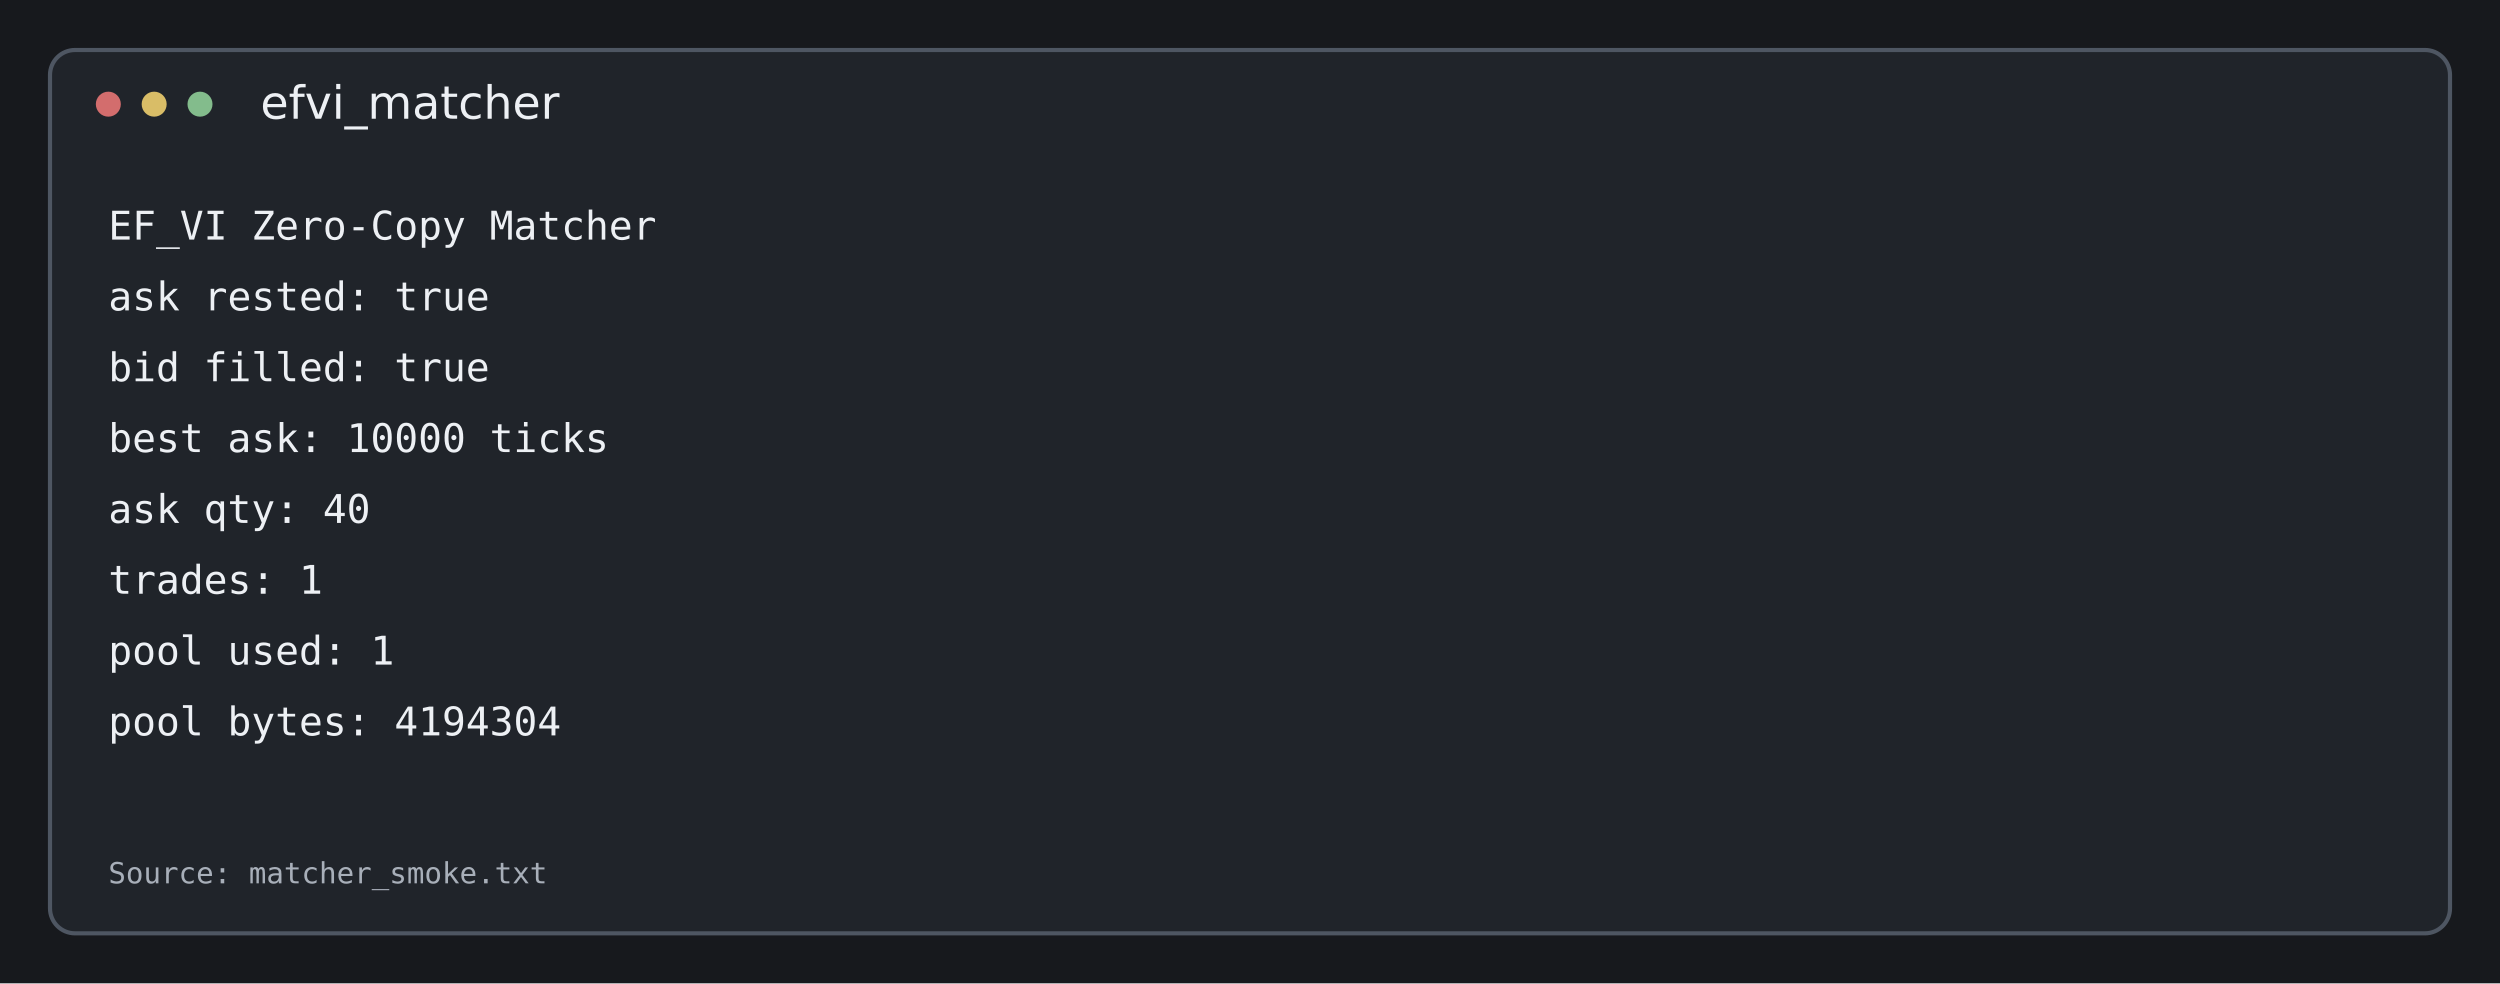
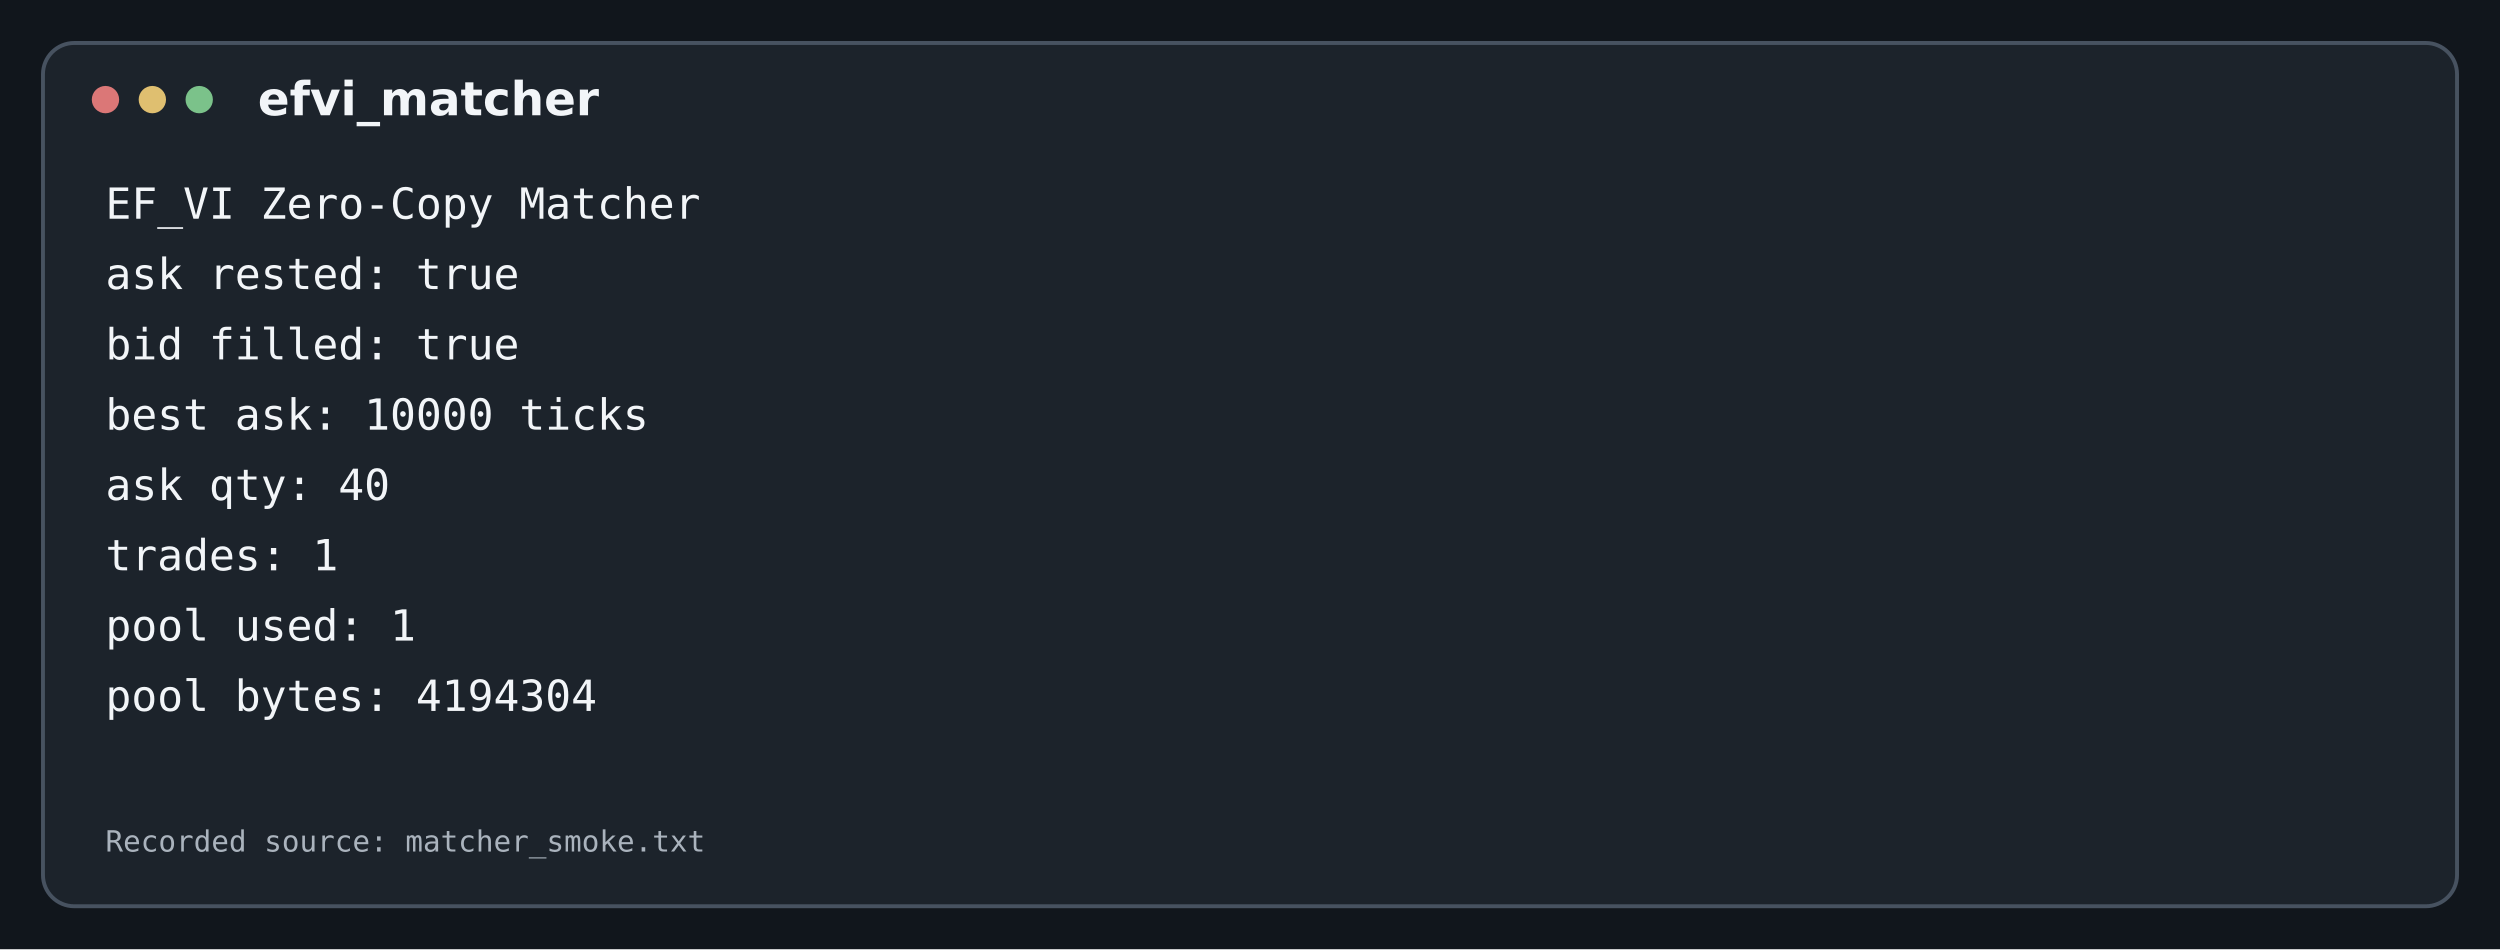
- <svg xmlns="http://www.w3.org/2000/svg" width="1200" height="472" viewBox="0 0 1200 472">
-   <rect width="100%" height="100%" fill="#17191d" />
-   <rect x="24" y="24" width="1152" height="424" rx="12" fill="#20242a" stroke="#4e5662" stroke-width="2" />
-   <circle cx="52" cy="50" r="6" fill="#d36d6d" />
-   <circle cx="74" cy="50" r="6" fill="#d9bd67" />
-   <circle cx="96" cy="50" r="6" fill="#83bc8c" />
-   <text x="125" y="57" fill="#edf0f4" font-family="DejaVu Sans, sans-serif" font-size="22">efvi_matcher</text>
-   <text x="52" y="115" fill="#edf0f4" font-family="DejaVu Sans Mono, monospace" font-size="19">EF_VI Zero-Copy Matcher</text>
-   <text x="52" y="149" fill="#edf0f4" font-family="DejaVu Sans Mono, monospace" font-size="19">  ask rested: true</text>
-   <text x="52" y="183" fill="#edf0f4" font-family="DejaVu Sans Mono, monospace" font-size="19">  bid filled: true</text>
-   <text x="52" y="217" fill="#edf0f4" font-family="DejaVu Sans Mono, monospace" font-size="19">  best ask:   10000 ticks</text>
-   <text x="52" y="251" fill="#edf0f4" font-family="DejaVu Sans Mono, monospace" font-size="19">  ask qty:    40</text>
-   <text x="52" y="285" fill="#edf0f4" font-family="DejaVu Sans Mono, monospace" font-size="19">  trades:     1</text>
-   <text x="52" y="319" fill="#edf0f4" font-family="DejaVu Sans Mono, monospace" font-size="19">  pool used:  1</text>
-   <text x="52" y="353" fill="#edf0f4" font-family="DejaVu Sans Mono, monospace" font-size="19">  pool bytes: 4194304</text>
-   <text x="52" y="424" fill="#a8afb9" font-family="DejaVu Sans Mono, monospace" font-size="14">Source: matcher_smoke.txt</text>
+ <svg xmlns="http://www.w3.org/2000/svg" width="1280" height="486" viewBox="0 0 1280 486">
+   <rect width="1280" height="486" fill="#11161c" />
+   <rect x="22" y="22" width="1236" height="442" rx="16" fill="#1c232b" stroke="#475260" stroke-width="2" />
+   <circle cx="54" cy="51" r="7" fill="#db7777" />
+   <circle cx="78" cy="51" r="7" fill="#dfbf70" />
+   <circle cx="102" cy="51" r="7" fill="#7bc28a" />
+   <text x="132" y="59" fill="#f2f5f8" font-family="DejaVu Sans, sans-serif" font-size="24" font-weight="600">efvi_matcher</text>
+   <text x="54" y="112" fill="#f2f5f8" font-family="DejaVu Sans Mono, Liberation Mono, monospace" font-size="22">EF_VI Zero-Copy Matcher</text>
+   <text x="54" y="148" fill="#f2f5f8" font-family="DejaVu Sans Mono, Liberation Mono, monospace" font-size="22">  ask rested: true</text>
+   <text x="54" y="184" fill="#f2f5f8" font-family="DejaVu Sans Mono, Liberation Mono, monospace" font-size="22">  bid filled: true</text>
+   <text x="54" y="220" fill="#f2f5f8" font-family="DejaVu Sans Mono, Liberation Mono, monospace" font-size="22">  best ask:   10000 ticks</text>
+   <text x="54" y="256" fill="#f2f5f8" font-family="DejaVu Sans Mono, Liberation Mono, monospace" font-size="22">  ask qty:    40</text>
+   <text x="54" y="292" fill="#f2f5f8" font-family="DejaVu Sans Mono, Liberation Mono, monospace" font-size="22">  trades:     1</text>
+   <text x="54" y="328" fill="#f2f5f8" font-family="DejaVu Sans Mono, Liberation Mono, monospace" font-size="22">  pool used:  1</text>
+   <text x="54" y="364" fill="#f2f5f8" font-family="DejaVu Sans Mono, Liberation Mono, monospace" font-size="22">  pool bytes: 4194304</text>
+   <text x="54" y="436" fill="#aab3bd" font-family="DejaVu Sans Mono, Liberation Mono, monospace" font-size="15">Recorded source: matcher_smoke.txt</text>
</svg>
